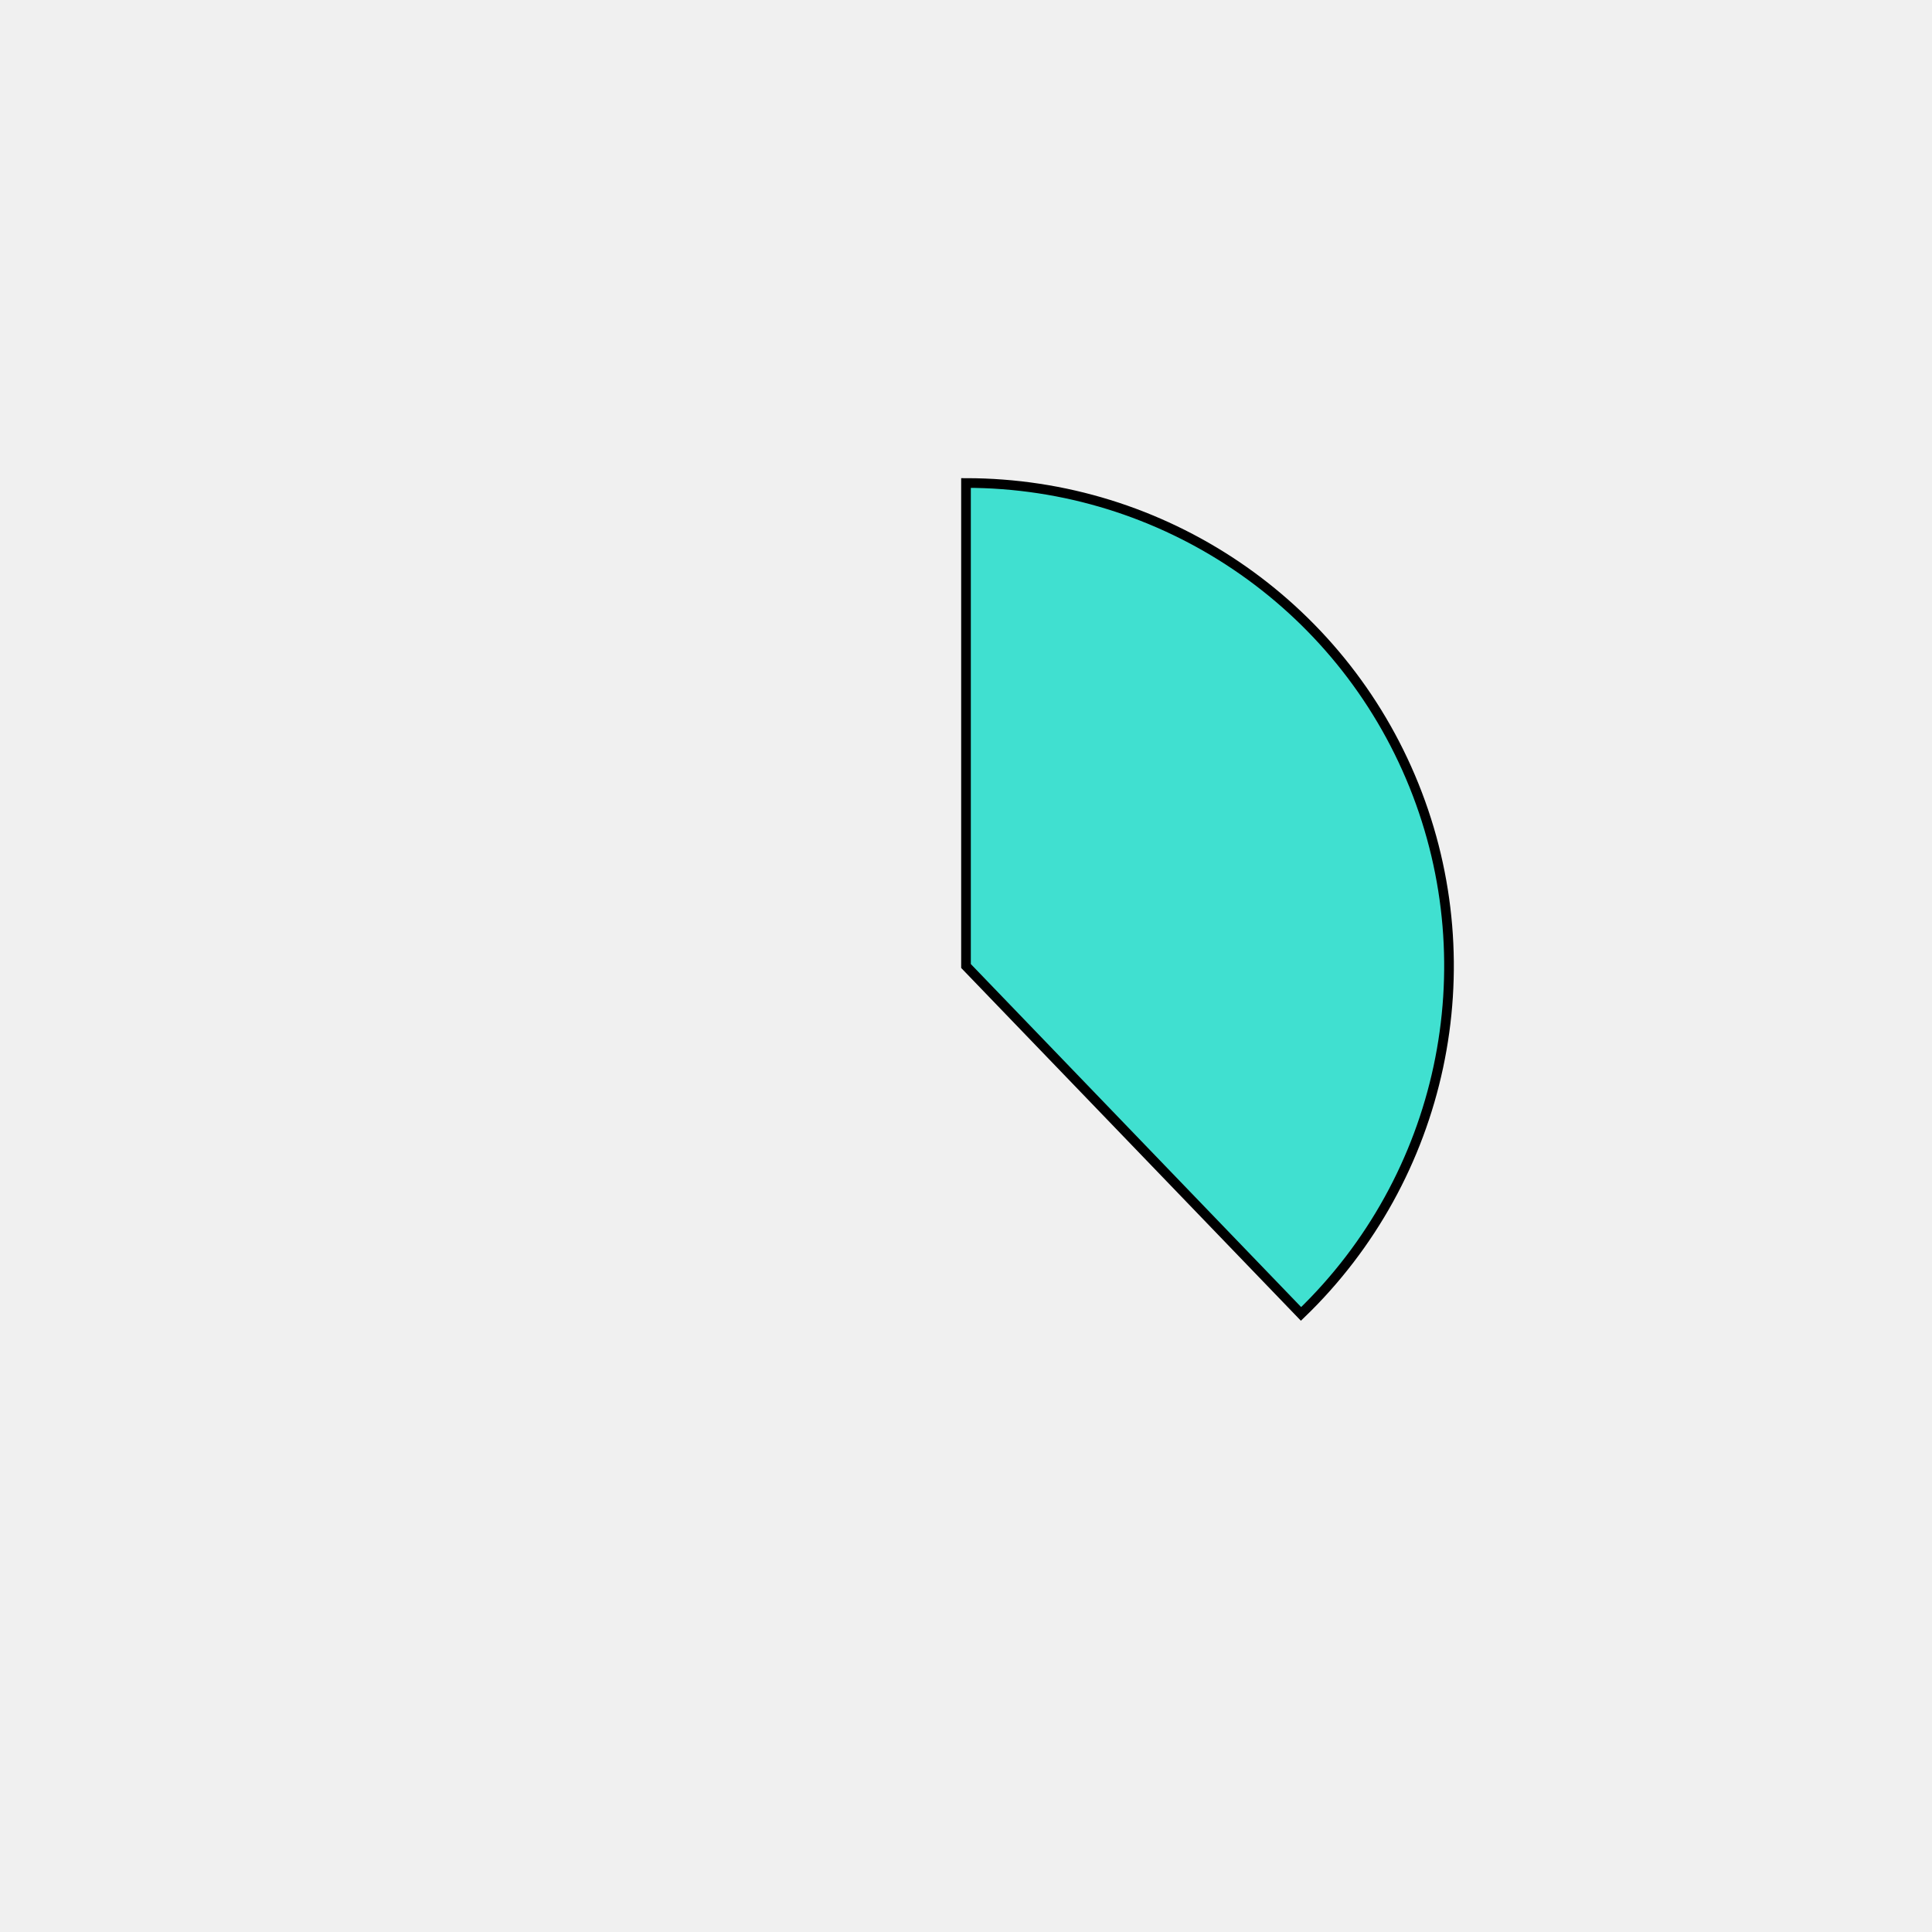
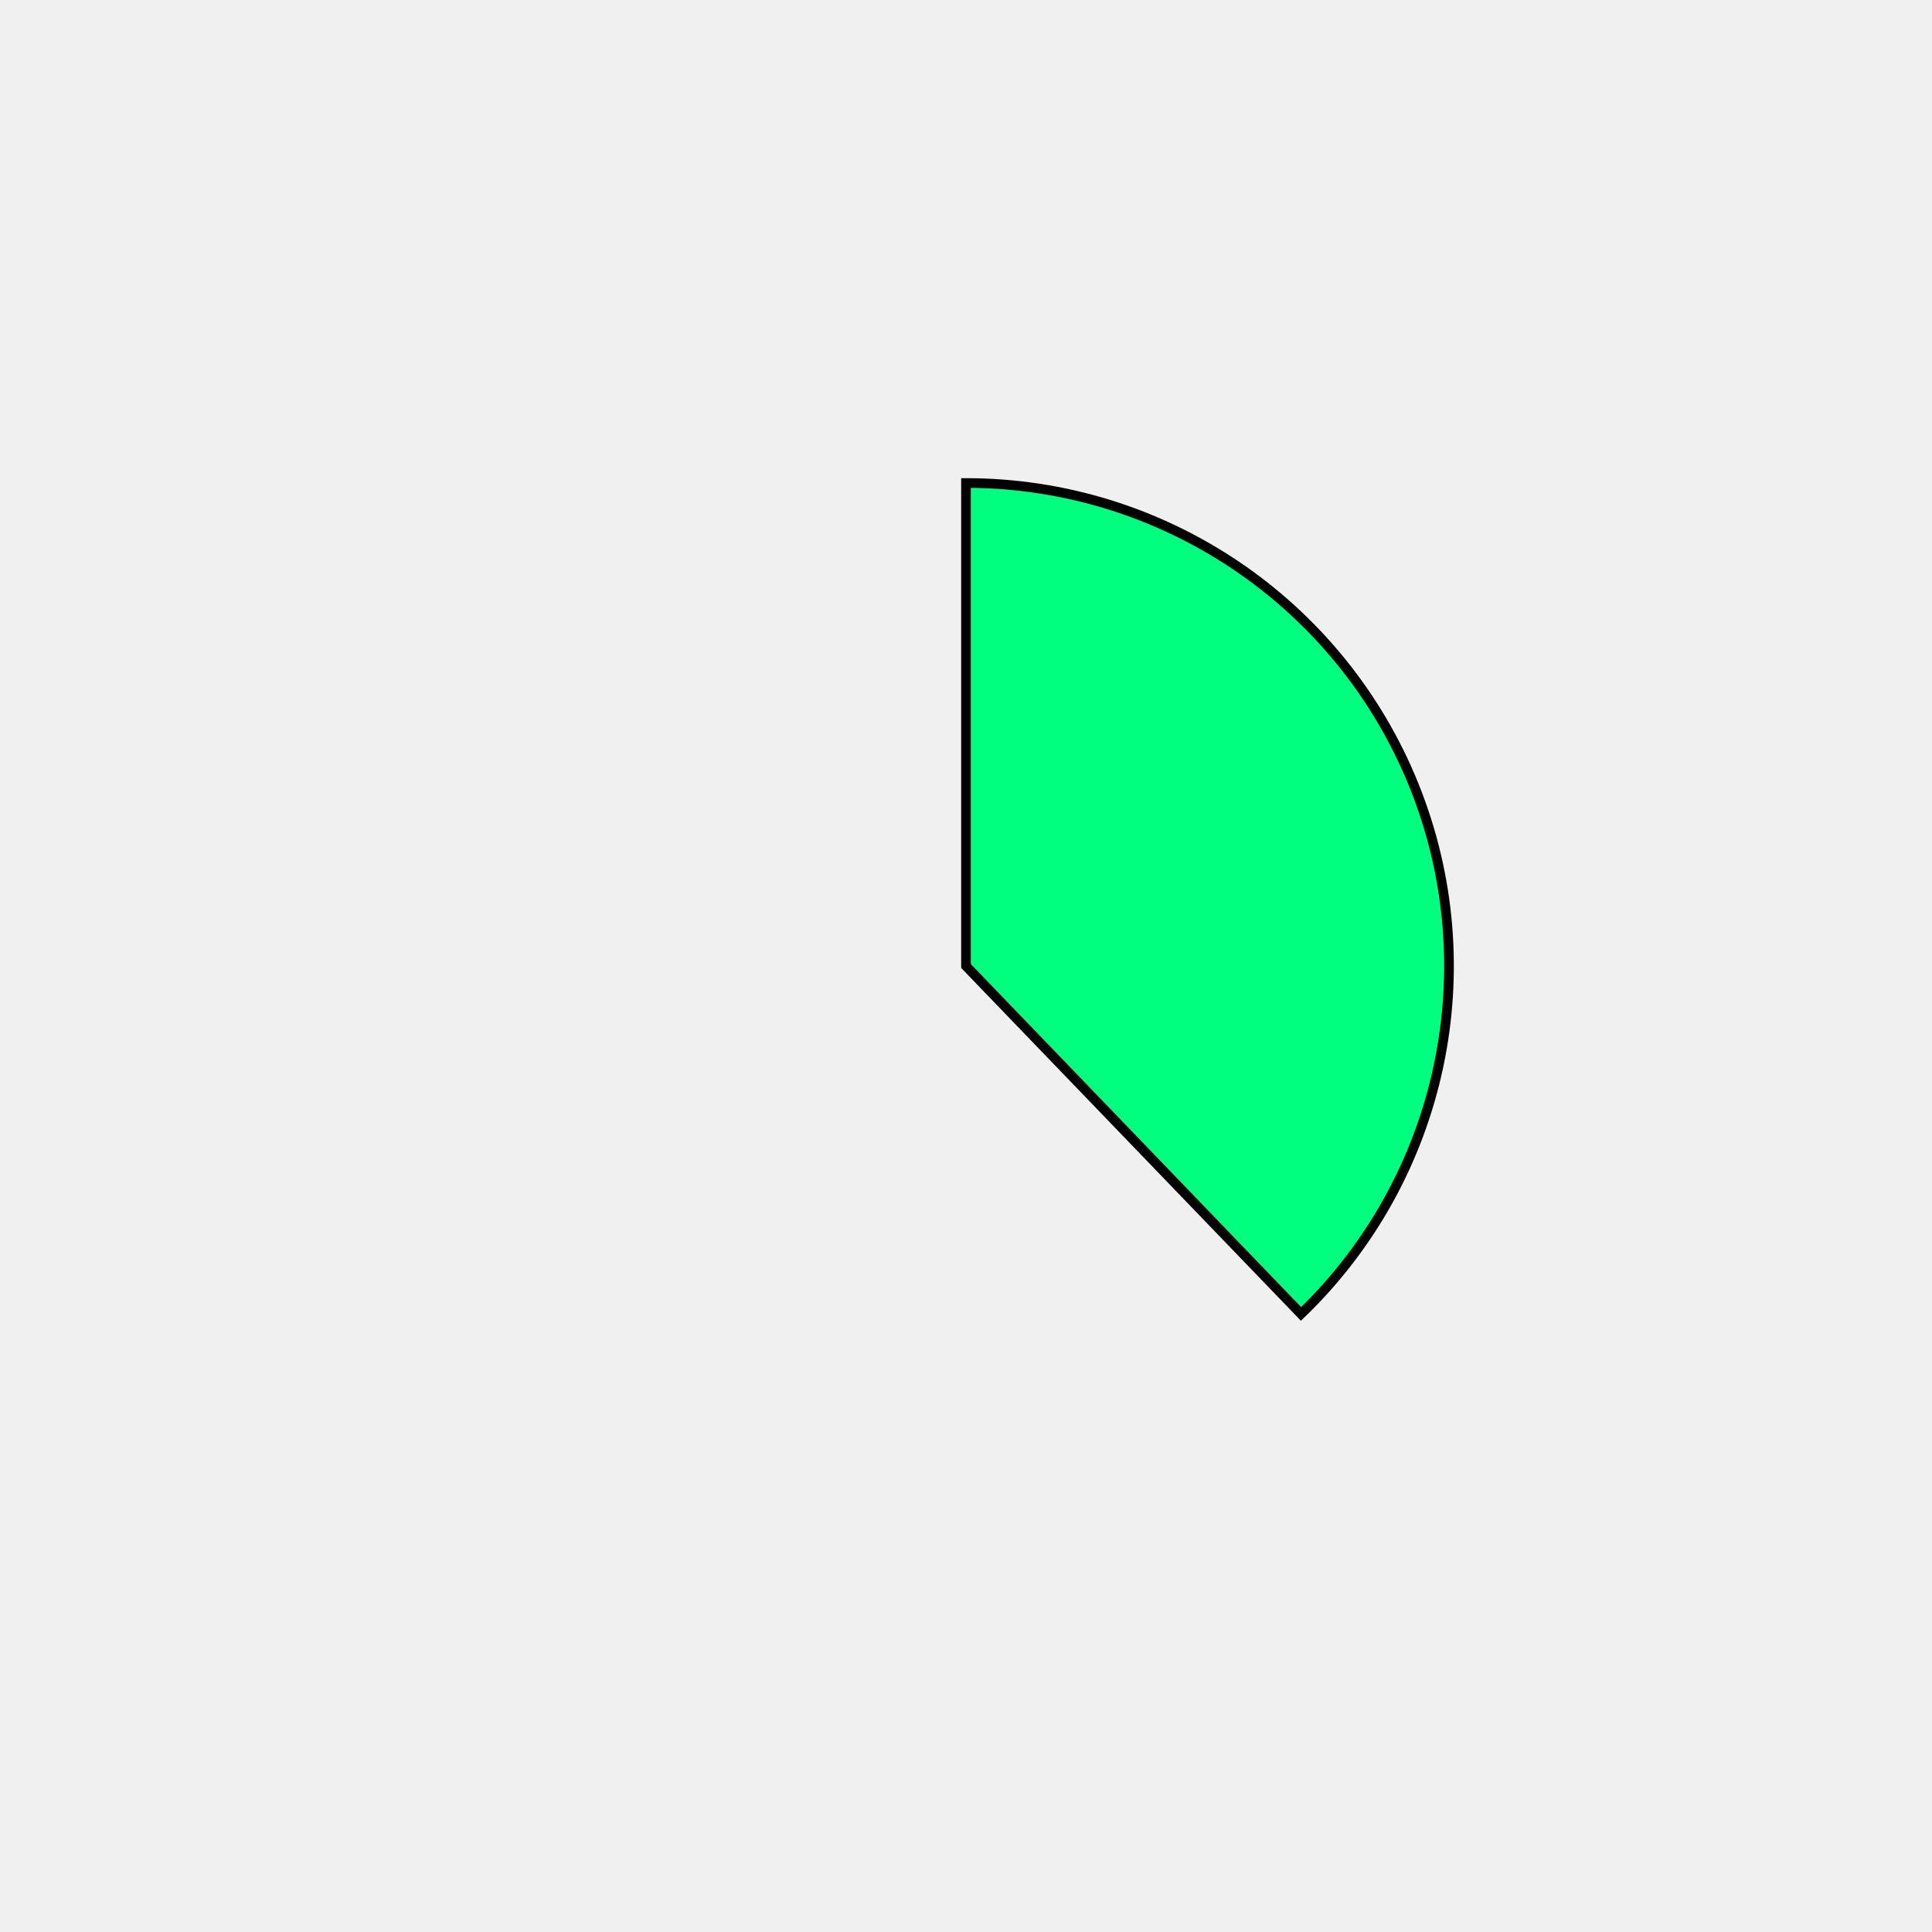
<svg xmlns="http://www.w3.org/2000/svg" height="400px" width="400px" viewBox="0 0 400 400">
  <style>
        path {
                stroke: #000;
                stroke-width: 2px;
                transform: translate(100px, 100px);
        }

        .path_1 {
                animation: fadeIn 5s linear forwards;
        }

        .path_2 {
                transform: scale(0);
                animation: fadeIn 5s linear forwards 5s;
        }


        
        .path_3 {
                transform: scale(0);
                animation: fadeIn 5s linear forwards 10s;
        }


        .path_4 {
                transform: scale(0);
                animation: fadeIn 5s linear forwards 15s;
        }

        .path_5 {
                transform: scale(0);
                animation: fadeIn 5s linear forwards 20s;
        }

        .path_6 {
                transform: scale(0);
                animation: fadeIn 5s linear forwards 25s;
        }

        .path_7 {
                transform: scale(0);
                animation: fadeIn 5s linear forwards 30s;
        }

        .path_8 {
                transform: scale(0);
                animation: fadeIn 5s linear forwards 35s;
        }

        .path_9 {
                transform: scale(0);
                animation: fadeIn 5s linear forwards 40s;
        }

        .path_10 {
                transform: scale(0);
                animation: fadeIn 5s linear forwards 45s;
        }

        @keyframes fadeIn {
                0% {                        
                        transform: translate(250px, 350px) rotate(0deg) scale(0);
                        
                }
                50% {
                        transform: translate(200px, 250px) rotate(180deg) scale(0.5);
                        
                }
                
                100% {
                        transform: translate(100px, 100px) rotate(360deg) scale(1);
                        
                }
        }
        .txt_1 {
                opacity: 0;
                animation: txtShow 5s linear forwards 0s;
        }

        .txt_2 {
                opacity: 0;
                animation: txtShow 5s linear forwards 5s;
        }

        .txt_3 {
                opacity: 0;
                animation: txtShow 5s linear forwards 10s;
        }

        .txt_4 {
                opacity: 0;
                animation: txtShow 5s linear forwards 15s;
        }

        .txt_5 {
                opacity: 0;
                animation: txtShow 5s linear forwards 20s;
        }

        .txt_6 {
                opacity: 0;
                animation: txtShow 5s linear forwards 25s;
        }

        .txt_7 {
                opacity: 0;
                animation: txtShow 5s linear forwards 30s;
        }

        .txt_8 {
                opacity: 0;
                animation: txtShow 5s linear forwards 35s;
        }

        .txt_9 {
                opacity: 0;
                animation: txtShow 5s linear forwards 40s;
        }

        .txt_10 {
                opacity: 0;
                animation: txtShow 5s linear forwards 45s;
        }

        @keyframes txtShow {
                0% {                        
                        opacity: 0;
                        
                }
                100% {
                        opacity: 1;
                        
                }
        }
</style>
-   <path class="path_1" d="M 100,100 L 100,0 A 100,100 0 0 1 169.365,172.031 Z" fill="turquoise" stroke="#fff" stroke-width="2" />
-   <text class="txt_1" x="320" y="100" fill="turquoise" stroke="turquoise" stroke-width="1">Java</text>
-   <path class="path_2" d="M 100,100 L 169.365,172.031 A 100,100 0 0 1 25.406,166.601 Z" fill="purple" stroke="#fff" stroke-width="2" />
-   <text class="txt_2" x="320" y="120" fill="purple" stroke="purple" stroke-width="1">TypeScript</text>
-   <path class="path_3" d="M 100,100 L 25.406,166.601 A 100,100 0 0 1 13.293,50.181 Z" fill="sandybrown" stroke="#fff" stroke-width="2" />
-   <text class="txt_3" x="320" y="140" fill="sandybrown" stroke="sandybrown" stroke-width="1">JavaScript</text>
-   <path class="path_4" d="M 100,100 L 13.293,50.181 A 100,100 0 0 1 30.635,27.969 Z" fill="darkslateblue" stroke="#fff" stroke-width="2" />
-   <text class="txt_4" x="320" y="160" fill="darkslateblue" stroke="darkslateblue" stroke-width="1">HTML</text>
-   <path class="path_5" d="M 100,100 L 30.635,27.969 A 100,100 0 0 1 52.376,12.068 Z" fill="darkgoldenrod" stroke="#fff" stroke-width="2" />
-   <text class="txt_5" x="320" y="180" fill="darkgoldenrod" stroke="darkgoldenrod" stroke-width="1">Sass</text>
-   <path class="path_6" d="M 100,100 L 52.376,12.068 A 100,100 0 0 1 72.705,3.797 Z" fill="wheat" stroke="#fff" stroke-width="2" />
-   <text class="txt_6" x="320" y="200" fill="wheat" stroke="wheat" stroke-width="1">CSS</text>
-   <path class="path_7" d="M 100,100 L 72.705,3.797 A 100,100 0 0 1 82.498,1.544 Z" fill="paleturquoise" stroke="#fff" stroke-width="2" />
-   <text class="txt_7" x="320" y="220" fill="paleturquoise" stroke="paleturquoise" stroke-width="1">Python</text>
-   <path class="path_8" d="M 100,100 L 82.498,1.544 A 100,100 0 0 1 91.841,0.333 Z" fill="mediumaquamarine" stroke="#fff" stroke-width="2" />
-   <text class="txt_8" x="320" y="240" fill="mediumaquamarine" stroke="mediumaquamarine" stroke-width="1">Batchfile</text>
-   <path class="path_9" d="M 100,100 L 91.841,0.333 A 100,100 0 0 1 96.231,0.071 Z" fill="turquoise" stroke="#fff" stroke-width="2" />
-   <text class="txt_9" x="320" y="260" fill="turquoise" stroke="turquoise" stroke-width="1">Mustache</text>
-   <path class="path_10" d="M 100,100 L 96.231,0.071 A 100,100 0 0 1 98.743,0.008 Z" fill="slategray" stroke="#fff" stroke-width="2" />
-   <text class="txt_10" x="320" y="280" fill="slategray" stroke="slategray" stroke-width="1">SCSS</text>
+   <path class="path_1" d="M 100,100 L 100,0 A 100,100 0 0 1 169.365,172.031 Z" fill="springgreen" stroke="#fff" stroke-width="2" />
+   <text class="txt_1" x="320" y="100" fill="springgreen" stroke="springgreen" stroke-width="1">Java</text>
+   <path class="path_2" d="M 100,100 L 169.365,172.031 A 100,100 0 0 1 25.406,166.601 Z" fill="navy" stroke="#fff" stroke-width="2" />
+   <text class="txt_2" x="320" y="120" fill="navy" stroke="navy" stroke-width="1">TypeScript</text>
+   <path class="path_3" d="M 100,100 L 25.406,166.601 A 100,100 0 0 1 13.293,50.181 Z" fill="wheat" stroke="#fff" stroke-width="2" />
+   <text class="txt_3" x="320" y="140" fill="wheat" stroke="wheat" stroke-width="1">JavaScript</text>
+   <path class="path_4" d="M 100,100 L 13.293,50.181 A 100,100 0 0 1 30.635,27.969 Z" fill="olive" stroke="#fff" stroke-width="2" />
+   <text class="txt_4" x="320" y="160" fill="olive" stroke="olive" stroke-width="1">HTML</text>
+   <path class="path_5" d="M 100,100 L 30.635,27.969 A 100,100 0 0 1 52.376,12.068 Z" fill="cadetblue" stroke="#fff" stroke-width="2" />
+   <text class="txt_5" x="320" y="180" fill="cadetblue" stroke="cadetblue" stroke-width="1">Sass</text>
+   <path class="path_6" d="M 100,100 L 52.376,12.068 A 100,100 0 0 1 72.705,3.797 Z" fill="darkslateblue" stroke="#fff" stroke-width="2" />
+   <text class="txt_6" x="320" y="200" fill="darkslateblue" stroke="darkslateblue" stroke-width="1">CSS</text>
+   <path class="path_7" d="M 100,100 L 72.705,3.797 A 100,100 0 0 1 82.498,1.544 Z" fill="burlywood" stroke="#fff" stroke-width="2" />
+   <text class="txt_7" x="320" y="220" fill="burlywood" stroke="burlywood" stroke-width="1">Python</text>
+   <path class="path_8" d="M 100,100 L 82.498,1.544 A 100,100 0 0 1 91.841,0.333 Z" fill="purple" stroke="#fff" stroke-width="2" />
+   <text class="txt_8" x="320" y="240" fill="purple" stroke="purple" stroke-width="1">Batchfile</text>
+   <path class="path_9" d="M 100,100 L 91.841,0.333 A 100,100 0 0 1 96.231,0.071 Z" fill="darkkhaki" stroke="#fff" stroke-width="2" />
+   <text class="txt_9" x="320" y="260" fill="darkkhaki" stroke="darkkhaki" stroke-width="1">Mustache</text>
+   <path class="path_10" d="M 100,100 L 96.231,0.071 A 100,100 0 0 1 98.743,0.008 Z" fill="salmon" stroke="#fff" stroke-width="2" />
+   <text class="txt_10" x="320" y="280" fill="salmon" stroke="salmon" stroke-width="1">SCSS</text>
</svg>
